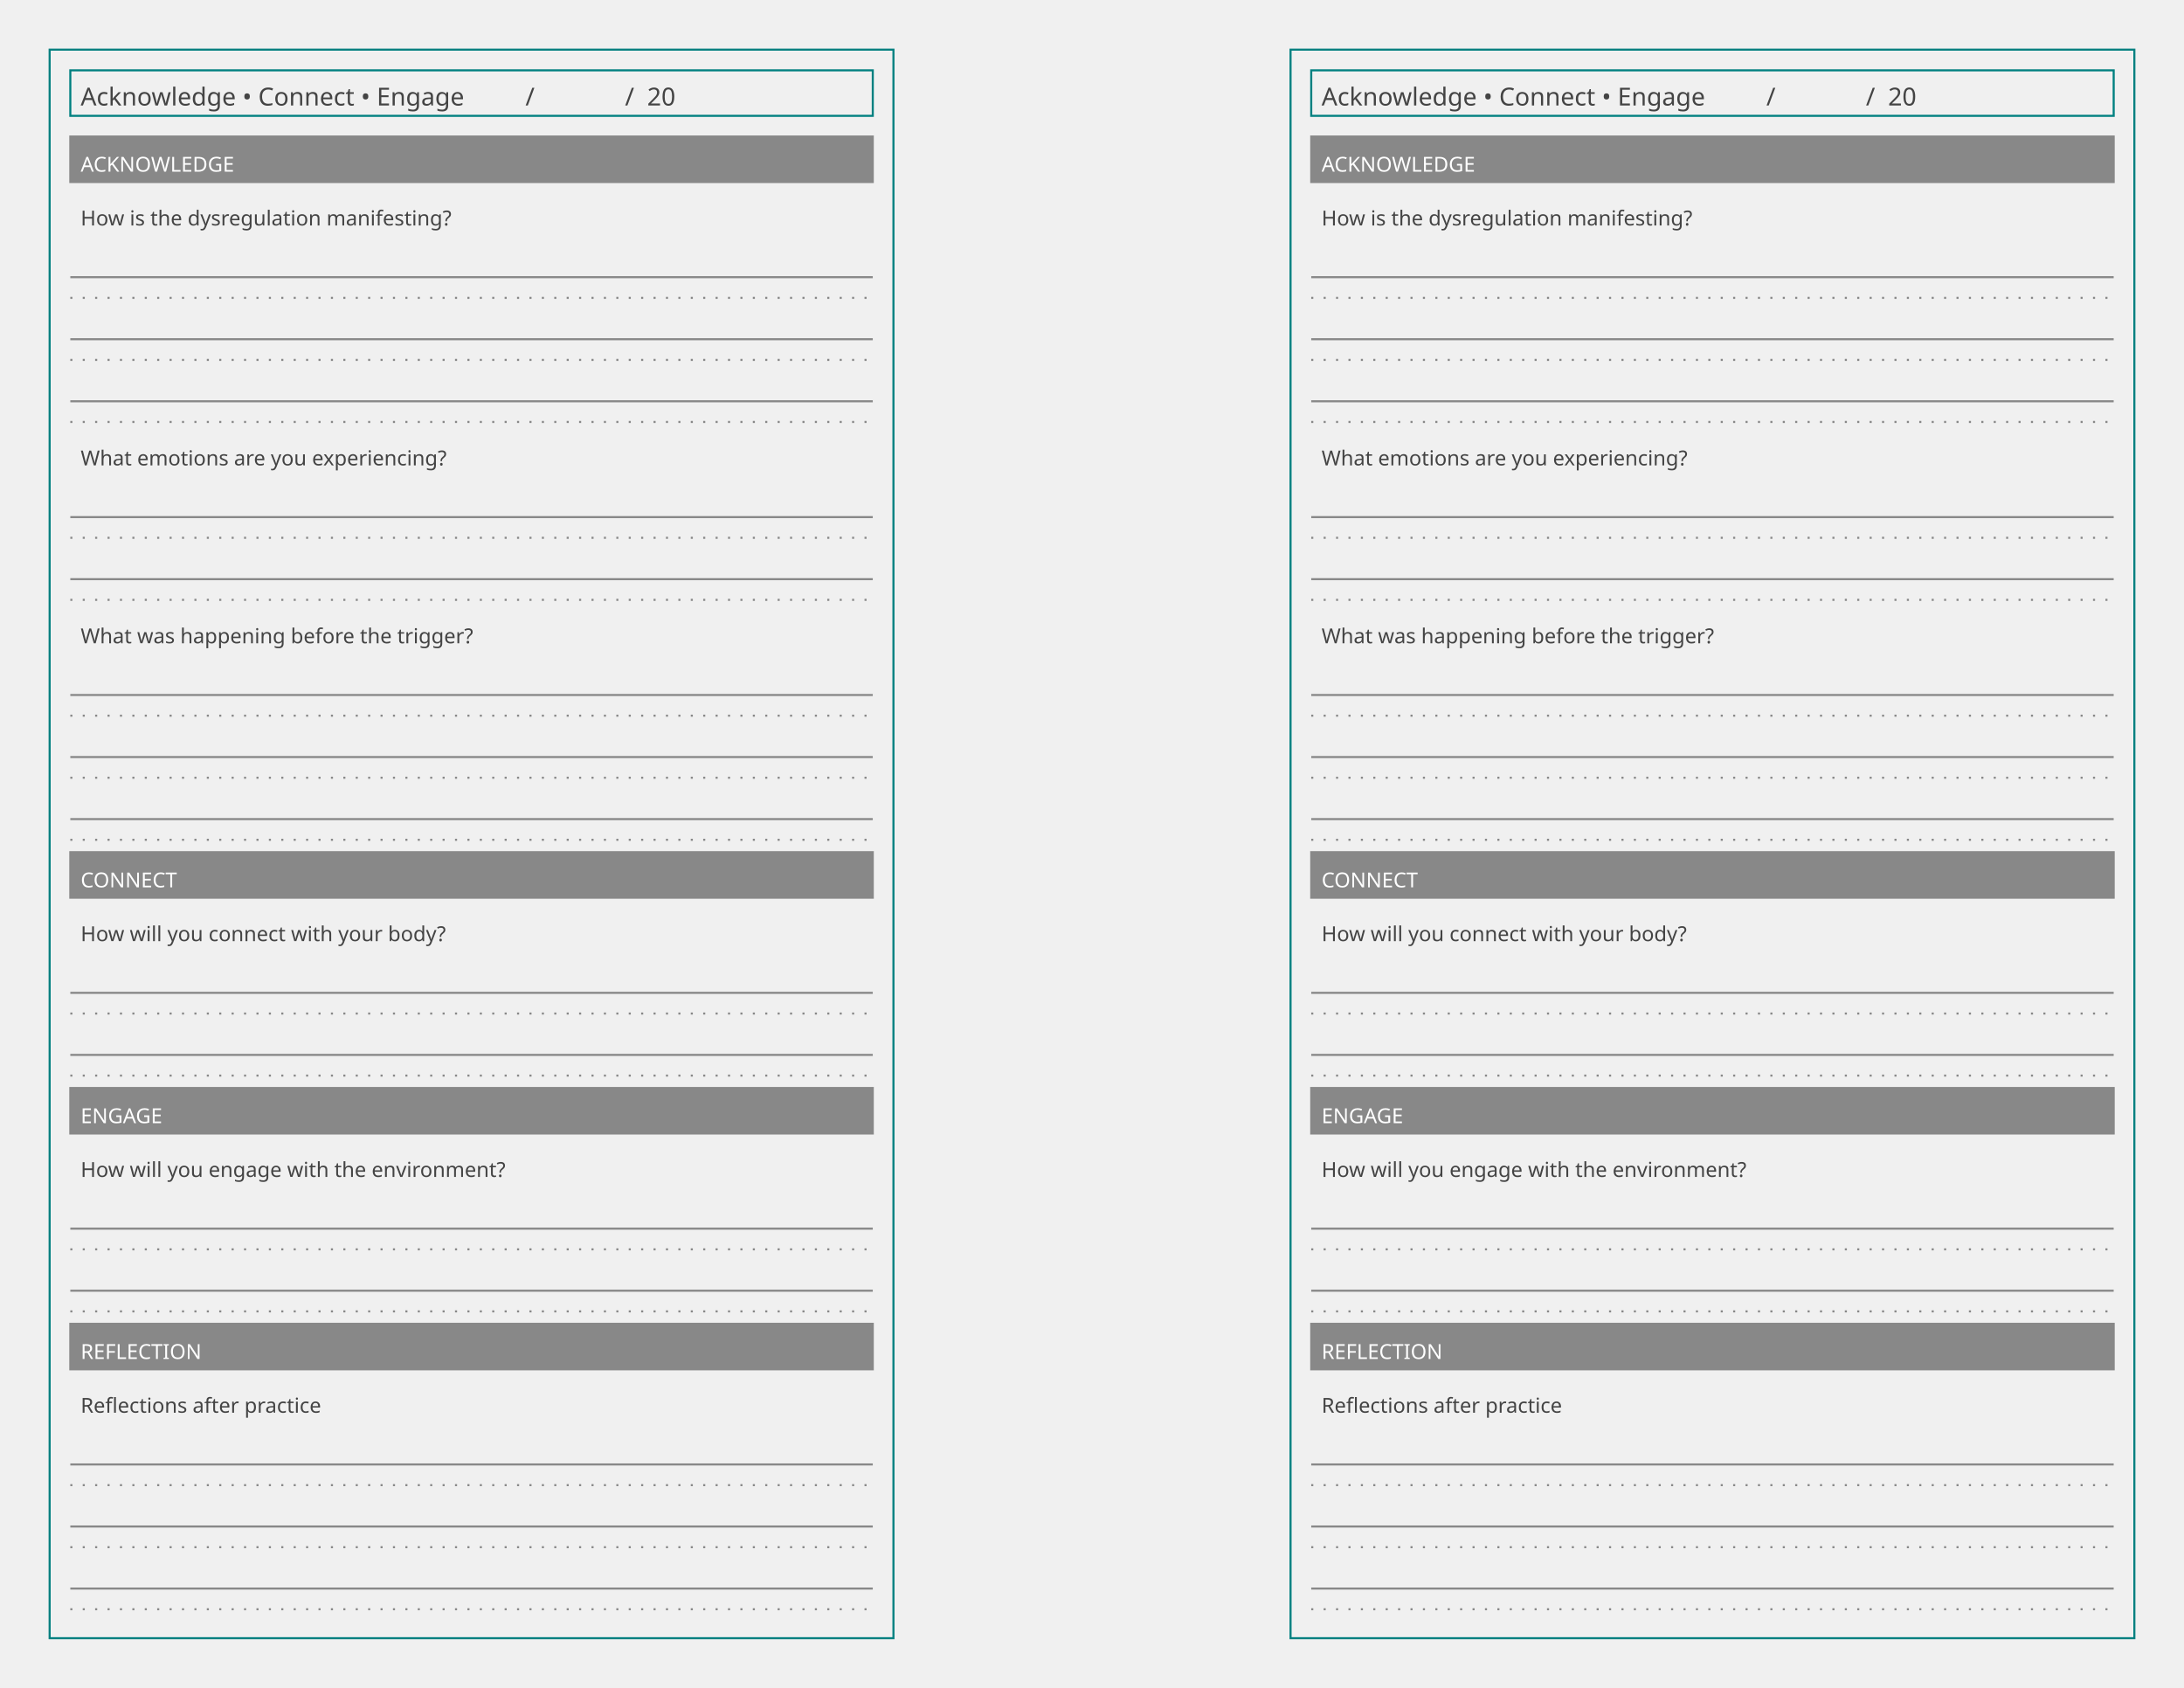
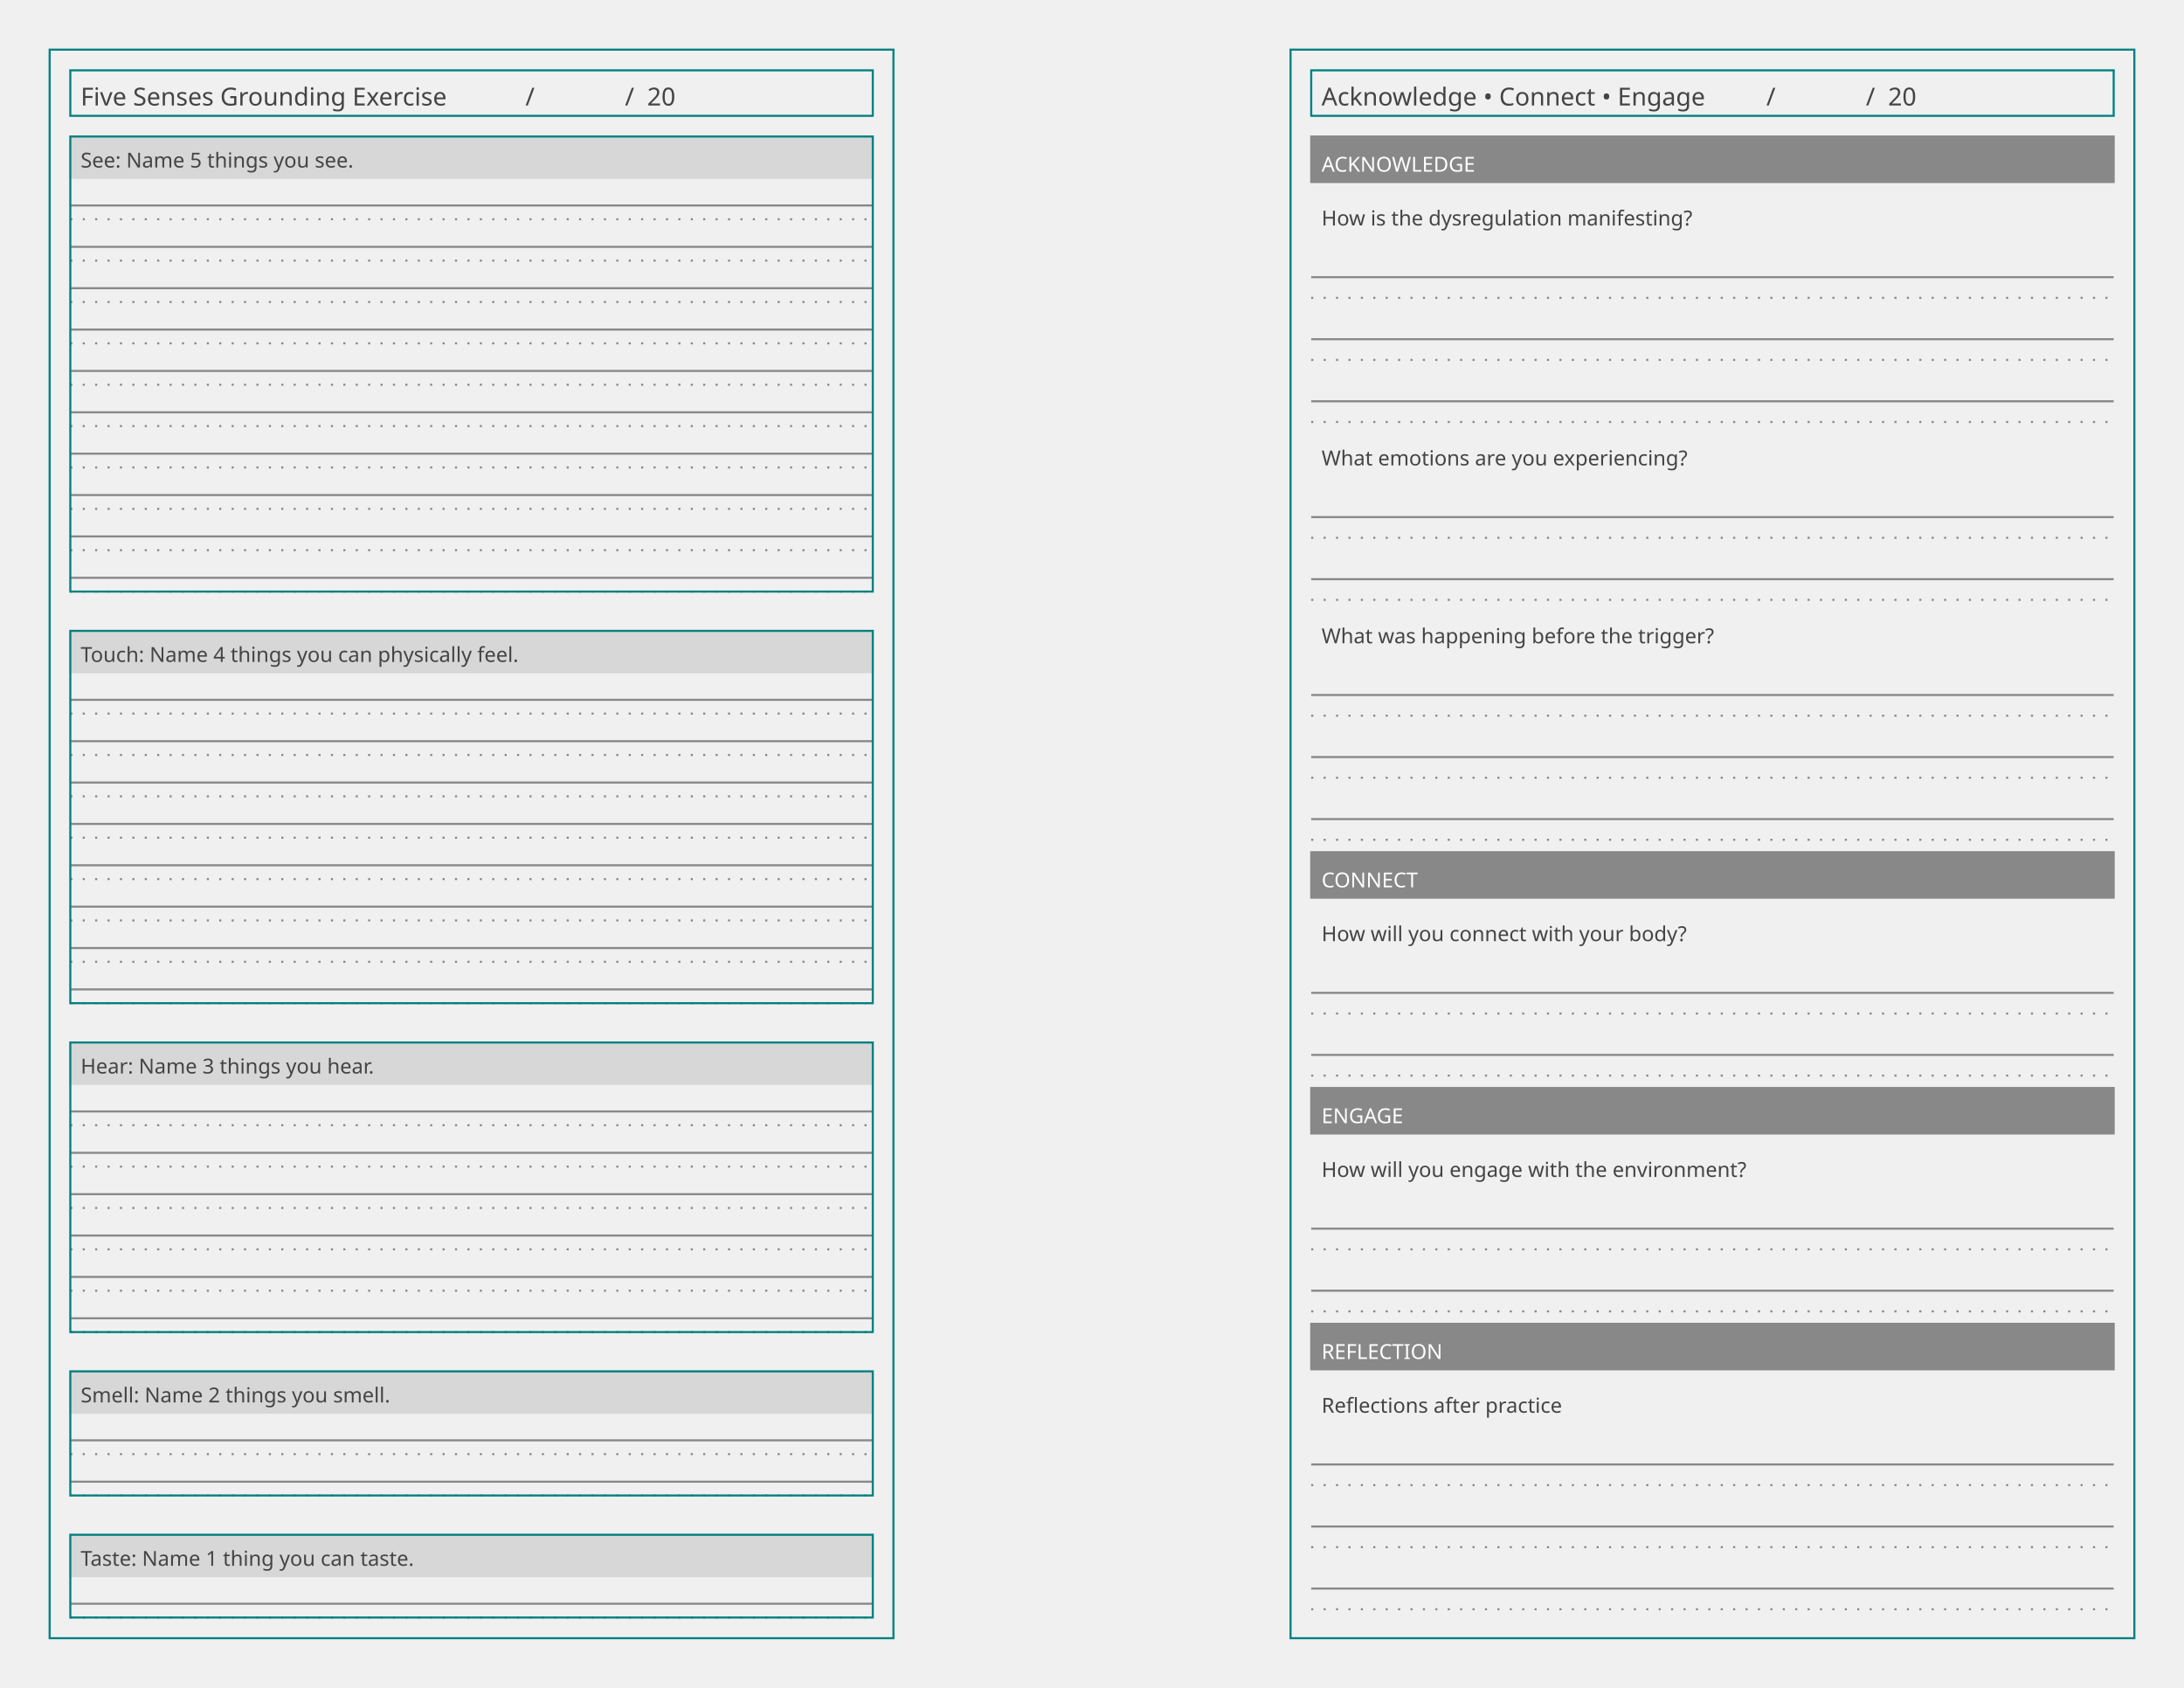
<svg xmlns="http://www.w3.org/2000/svg" baseProfile="tiny" height="8.5in" version="1.2" width="11in">
  <defs />
  <g transform="translate(24.0, 24.0)">
    <rect fill="none" height="768.0" stroke="#008080" width="408.0" x="0" y="0" />
    <g transform="translate(10, 10)">
      <rect fill="none" height="22" stroke="#008080" stroke-width="1" width="388.0" x="0" y="0" />
-       <text alignment-baseline="text-after-edge" fill="#444444" font-family="Trebuchet MS" font-size="12" text-anchor="start" transform="translate(5,17)">Acknowledge • Connect • Engage</text>
+       <text alignment-baseline="text-after-edge" fill="#444444" font-family="Trebuchet MS" font-size="12" text-anchor="start" transform="translate(5,17)">Five Senses Grounding Exercise</text>
      <g transform="translate(215.04,0)">
        <text alignment-baseline="text-after-edge" fill="#444444" font-family="Trebuchet MS" font-size="12" text-anchor="start" transform="translate(5,17)">              /              /  20          </text>
      </g>
    </g>
    <g transform="translate(10, 42)">
      <g transform="translate(0,0)">
-         <rect fill="#888888" height="22.0" stroke="#888888" stroke-width="1" width="388.0" x="0" y="0" />
-         <text alignment-baseline="text-after-edge" fill="#ffffff" font-family="Trebuchet MS" font-size="10" text-anchor="start" transform="translate(5,17.0)">ACKNOWLEDGE</text>
-       </g>
-       <g transform="translate(0,28.0)">
-         <g>
-           <g transform="translate(0,0)">
-             <text alignment-baseline="text-after-edge" fill="#444444" font-family="Ubuntu Mono" font-size="10" text-anchor="start" transform="translate(5,15)">How is the dysregulation manifesting?</text>
-           </g>
-           <g transform="translate(0,20)">
-             <g>
-               <line stroke="#888888" stroke-dasharray="1,5" stroke-width="1" transform="translate(0,30.0)" x1="0" x2="388.0" y1="0" y2="0" />
-               <line stroke="#888888" stroke-dasharray="1,5" stroke-width="1" transform="translate(0,60.0)" x1="0" x2="388.0" y1="0" y2="0" />
-               <line stroke="#888888" stroke-dasharray="1,5" stroke-width="1" transform="translate(0,90.0)" x1="0" x2="388.0" y1="0" y2="0" />
-             </g>
-             <g>
-               <line stroke="#888888" stroke-dasharray="1,0" stroke-width="1" transform="translate(0,20.0)" x1="0" x2="388.0" y1="0" y2="0" />
-               <line stroke="#888888" stroke-dasharray="1,0" stroke-width="1" transform="translate(0,50.0)" x1="0" x2="388.0" y1="0" y2="0" />
-               <line stroke="#888888" stroke-dasharray="1,0" stroke-width="1" transform="translate(0,80.0)" x1="0" x2="388.0" y1="0" y2="0" />
-             </g>
-           </g>
-         </g>
-       </g>
-       <g transform="translate(0,144.0)">
-         <g>
-           <g transform="translate(0,0)">
-             <text alignment-baseline="text-after-edge" fill="#444444" font-family="Ubuntu Mono" font-size="10" text-anchor="start" transform="translate(5,15)">What emotions are you experiencing?</text>
-           </g>
-           <g transform="translate(0,20)">
-             <g>
-               <line stroke="#888888" stroke-dasharray="1,5" stroke-width="1" transform="translate(0,30.0)" x1="0" x2="388.0" y1="0" y2="0" />
-               <line stroke="#888888" stroke-dasharray="1,5" stroke-width="1" transform="translate(0,60.0)" x1="0" x2="388.0" y1="0" y2="0" />
-             </g>
-             <g>
-               <line stroke="#888888" stroke-dasharray="1,0" stroke-width="1" transform="translate(0,20.0)" x1="0" x2="388.0" y1="0" y2="0" />
-               <line stroke="#888888" stroke-dasharray="1,0" stroke-width="1" transform="translate(0,50.0)" x1="0" x2="388.0" y1="0" y2="0" />
-             </g>
-           </g>
-         </g>
-       </g>
-       <g transform="translate(0,230.0)">
-         <g>
-           <g transform="translate(0,0)">
-             <text alignment-baseline="text-after-edge" fill="#444444" font-family="Ubuntu Mono" font-size="10" text-anchor="start" transform="translate(5,15)">What was happening before the trigger?</text>
-           </g>
-           <g transform="translate(0,20)">
-             <g>
-               <line stroke="#888888" stroke-dasharray="1,5" stroke-width="1" transform="translate(0,30.0)" x1="0" x2="388.0" y1="0" y2="0" />
-               <line stroke="#888888" stroke-dasharray="1,5" stroke-width="1" transform="translate(0,60.0)" x1="0" x2="388.0" y1="0" y2="0" />
-               <line stroke="#888888" stroke-dasharray="1,5" stroke-width="1" transform="translate(0,90.0)" x1="0" x2="388.0" y1="0" y2="0" />
-             </g>
-             <g>
-               <line stroke="#888888" stroke-dasharray="1,0" stroke-width="1" transform="translate(0,20.0)" x1="0" x2="388.0" y1="0" y2="0" />
-               <line stroke="#888888" stroke-dasharray="1,0" stroke-width="1" transform="translate(0,50.0)" x1="0" x2="388.0" y1="0" y2="0" />
-               <line stroke="#888888" stroke-dasharray="1,0" stroke-width="1" transform="translate(0,80.0)" x1="0" x2="388.0" y1="0" y2="0" />
-             </g>
-           </g>
-         </g>
-       </g>
-       <g transform="translate(0,346.0)">
-         <rect fill="#888888" height="22.0" stroke="#888888" stroke-width="1" width="388.0" x="0" y="0" />
-         <text alignment-baseline="text-after-edge" fill="#ffffff" font-family="Trebuchet MS" font-size="10" text-anchor="start" transform="translate(5,17.0)">CONNECT</text>
-       </g>
-       <g transform="translate(0,374.0)">
-         <g>
-           <g transform="translate(0,0)">
-             <text alignment-baseline="text-after-edge" fill="#444444" font-family="Ubuntu Mono" font-size="10" text-anchor="start" transform="translate(5,15)">How will you connect with your body?</text>
-           </g>
-           <g transform="translate(0,20)">
-             <g>
-               <line stroke="#888888" stroke-dasharray="1,5" stroke-width="1" transform="translate(0,30.0)" x1="0" x2="388.0" y1="0" y2="0" />
-               <line stroke="#888888" stroke-dasharray="1,5" stroke-width="1" transform="translate(0,60.0)" x1="0" x2="388.0" y1="0" y2="0" />
-             </g>
-             <g>
-               <line stroke="#888888" stroke-dasharray="1,0" stroke-width="1" transform="translate(0,20.0)" x1="0" x2="388.0" y1="0" y2="0" />
-               <line stroke="#888888" stroke-dasharray="1,0" stroke-width="1" transform="translate(0,50.0)" x1="0" x2="388.0" y1="0" y2="0" />
-             </g>
-           </g>
-         </g>
-       </g>
-       <g transform="translate(0,460.0)">
-         <rect fill="#888888" height="22.0" stroke="#888888" stroke-width="1" width="388.0" x="0" y="0" />
-         <text alignment-baseline="text-after-edge" fill="#ffffff" font-family="Trebuchet MS" font-size="10" text-anchor="start" transform="translate(5,17.0)">ENGAGE</text>
-       </g>
-       <g transform="translate(0,488.0)">
-         <g>
-           <g transform="translate(0,0)">
-             <text alignment-baseline="text-after-edge" fill="#444444" font-family="Ubuntu Mono" font-size="10" text-anchor="start" transform="translate(5,15)">How will you engage with the environment?</text>
-           </g>
-           <g transform="translate(0,20)">
-             <g>
-               <line stroke="#888888" stroke-dasharray="1,5" stroke-width="1" transform="translate(0,30.0)" x1="0" x2="388.0" y1="0" y2="0" />
-               <line stroke="#888888" stroke-dasharray="1,5" stroke-width="1" transform="translate(0,60.0)" x1="0" x2="388.0" y1="0" y2="0" />
-             </g>
-             <g>
-               <line stroke="#888888" stroke-dasharray="1,0" stroke-width="1" transform="translate(0,20.0)" x1="0" x2="388.0" y1="0" y2="0" />
-               <line stroke="#888888" stroke-dasharray="1,0" stroke-width="1" transform="translate(0,50.0)" x1="0" x2="388.0" y1="0" y2="0" />
-             </g>
-           </g>
-         </g>
-       </g>
-       <g transform="translate(0,574.0)">
-         <rect fill="#888888" height="22.0" stroke="#888888" stroke-width="1" width="388.0" x="0" y="0" />
-         <text alignment-baseline="text-after-edge" fill="#ffffff" font-family="Trebuchet MS" font-size="10" text-anchor="start" transform="translate(5,17.0)">REFLECTION</text>
-       </g>
-       <g transform="translate(0,602.0)">
-         <g>
-           <g transform="translate(0,0)">
-             <text alignment-baseline="text-after-edge" fill="#444444" font-family="Ubuntu Mono" font-size="10" text-anchor="start" transform="translate(5,15)">Reflections after practice</text>
-           </g>
-           <g transform="translate(0,20)">
-             <g>
-               <line stroke="#888888" stroke-dasharray="1,5" stroke-width="1" transform="translate(0,30.0)" x1="0" x2="388.0" y1="0" y2="0" />
-               <line stroke="#888888" stroke-dasharray="1,5" stroke-width="1" transform="translate(0,60.0)" x1="0" x2="388.0" y1="0" y2="0" />
-               <line stroke="#888888" stroke-dasharray="1,5" stroke-width="1" transform="translate(0,90.0)" x1="0" x2="388.0" y1="0" y2="0" />
-             </g>
-             <g>
-               <line stroke="#888888" stroke-dasharray="1,0" stroke-width="1" transform="translate(0,20.0)" x1="0" x2="388.0" y1="0" y2="0" />
-               <line stroke="#888888" stroke-dasharray="1,0" stroke-width="1" transform="translate(0,50.0)" x1="0" x2="388.0" y1="0" y2="0" />
-               <line stroke="#888888" stroke-dasharray="1,0" stroke-width="1" transform="translate(0,80.0)" x1="0" x2="388.0" y1="0" y2="0" />
-             </g>
-           </g>
-         </g>
+         <g>
+           <g transform="translate(0,0)">
+             <rect fill="#d7d7d7" height="20" stroke="#d7d7d7" stroke-width="1" width="388.0" x="0" y="0" />
+             <text alignment-baseline="text-after-edge" fill="#444444" font-family="Trebuchet MS" font-size="10" text-anchor="start" transform="translate(5,15)">See:   Name 5 things you see.</text>
+           </g>
+           <g transform="translate(0,20)">
+             <g>
+               <line stroke="#888888" stroke-dasharray="1,5" stroke-width="1" transform="translate(0,20.0)" x1="0" x2="388.0" y1="0" y2="0" />
+               <line stroke="#888888" stroke-dasharray="1,5" stroke-width="1" transform="translate(0,40.0)" x1="0" x2="388.0" y1="0" y2="0" />
+               <line stroke="#888888" stroke-dasharray="1,5" stroke-width="1" transform="translate(0,60.0)" x1="0" x2="388.0" y1="0" y2="0" />
+               <line stroke="#888888" stroke-dasharray="1,5" stroke-width="1" transform="translate(0,80.0)" x1="0" x2="388.0" y1="0" y2="0" />
+               <line stroke="#888888" stroke-dasharray="1,5" stroke-width="1" transform="translate(0,100.0)" x1="0" x2="388.0" y1="0" y2="0" />
+               <line stroke="#888888" stroke-dasharray="1,5" stroke-width="1" transform="translate(0,120.0)" x1="0" x2="388.0" y1="0" y2="0" />
+               <line stroke="#888888" stroke-dasharray="1,5" stroke-width="1" transform="translate(0,140.0)" x1="0" x2="388.0" y1="0" y2="0" />
+               <line stroke="#888888" stroke-dasharray="1,5" stroke-width="1" transform="translate(0,160.0)" x1="0" x2="388.0" y1="0" y2="0" />
+               <line stroke="#888888" stroke-dasharray="1,5" stroke-width="1" transform="translate(0,180.0)" x1="0" x2="388.0" y1="0" y2="0" />
+               <line stroke="#888888" stroke-dasharray="1,5" stroke-width="1" transform="translate(0,200.0)" x1="0" x2="388.0" y1="0" y2="0" />
+             </g>
+             <g>
+               <line stroke="#888888" stroke-dasharray="1,0" stroke-width="1" transform="translate(0,13.33333)" x1="0" x2="388.0" y1="0" y2="0" />
+               <line stroke="#888888" stroke-dasharray="1,0" stroke-width="1" transform="translate(0,33.33333)" x1="0" x2="388.0" y1="0" y2="0" />
+               <line stroke="#888888" stroke-dasharray="1,0" stroke-width="1" transform="translate(0,53.33333)" x1="0" x2="388.0" y1="0" y2="0" />
+               <line stroke="#888888" stroke-dasharray="1,0" stroke-width="1" transform="translate(0,73.33333)" x1="0" x2="388.0" y1="0" y2="0" />
+               <line stroke="#888888" stroke-dasharray="1,0" stroke-width="1" transform="translate(0,93.33333)" x1="0" x2="388.0" y1="0" y2="0" />
+               <line stroke="#888888" stroke-dasharray="1,0" stroke-width="1" transform="translate(0,113.3333)" x1="0" x2="388.0" y1="0" y2="0" />
+               <line stroke="#888888" stroke-dasharray="1,0" stroke-width="1" transform="translate(0,133.3333)" x1="0" x2="388.0" y1="0" y2="0" />
+               <line stroke="#888888" stroke-dasharray="1,0" stroke-width="1" transform="translate(0,153.3333)" x1="0" x2="388.0" y1="0" y2="0" />
+               <line stroke="#888888" stroke-dasharray="1,0" stroke-width="1" transform="translate(0,173.3333)" x1="0" x2="388.0" y1="0" y2="0" />
+               <line stroke="#888888" stroke-dasharray="1,0" stroke-width="1" transform="translate(0,193.3333)" x1="0" x2="388.0" y1="0" y2="0" />
+             </g>
+           </g>
+         </g>
+         <rect fill="none" height="220" stroke="#008080" stroke-width="1" width="388.0" x="0" y="0" />
+       </g>
+       <g transform="translate(0,239.0)">
+         <g>
+           <g transform="translate(0,0)">
+             <rect fill="#d7d7d7" height="20" stroke="#d7d7d7" stroke-width="1" width="388.0" x="0" y="0" />
+             <text alignment-baseline="text-after-edge" fill="#444444" font-family="Trebuchet MS" font-size="10" text-anchor="start" transform="translate(5,15)">Touch: Name 4 things you can physically feel.</text>
+           </g>
+           <g transform="translate(0,20)">
+             <g>
+               <line stroke="#888888" stroke-dasharray="1,5" stroke-width="1" transform="translate(0,20.0)" x1="0" x2="388.0" y1="0" y2="0" />
+               <line stroke="#888888" stroke-dasharray="1,5" stroke-width="1" transform="translate(0,40.0)" x1="0" x2="388.0" y1="0" y2="0" />
+               <line stroke="#888888" stroke-dasharray="1,5" stroke-width="1" transform="translate(0,60.0)" x1="0" x2="388.0" y1="0" y2="0" />
+               <line stroke="#888888" stroke-dasharray="1,5" stroke-width="1" transform="translate(0,80.0)" x1="0" x2="388.0" y1="0" y2="0" />
+               <line stroke="#888888" stroke-dasharray="1,5" stroke-width="1" transform="translate(0,100.0)" x1="0" x2="388.0" y1="0" y2="0" />
+               <line stroke="#888888" stroke-dasharray="1,5" stroke-width="1" transform="translate(0,120.0)" x1="0" x2="388.0" y1="0" y2="0" />
+               <line stroke="#888888" stroke-dasharray="1,5" stroke-width="1" transform="translate(0,140.0)" x1="0" x2="388.0" y1="0" y2="0" />
+               <line stroke="#888888" stroke-dasharray="1,5" stroke-width="1" transform="translate(0,160.0)" x1="0" x2="388.0" y1="0" y2="0" />
+             </g>
+             <g>
+               <line stroke="#888888" stroke-dasharray="1,0" stroke-width="1" transform="translate(0,13.33333)" x1="0" x2="388.0" y1="0" y2="0" />
+               <line stroke="#888888" stroke-dasharray="1,0" stroke-width="1" transform="translate(0,33.33333)" x1="0" x2="388.0" y1="0" y2="0" />
+               <line stroke="#888888" stroke-dasharray="1,0" stroke-width="1" transform="translate(0,53.33333)" x1="0" x2="388.0" y1="0" y2="0" />
+               <line stroke="#888888" stroke-dasharray="1,0" stroke-width="1" transform="translate(0,73.33333)" x1="0" x2="388.0" y1="0" y2="0" />
+               <line stroke="#888888" stroke-dasharray="1,0" stroke-width="1" transform="translate(0,93.33333)" x1="0" x2="388.0" y1="0" y2="0" />
+               <line stroke="#888888" stroke-dasharray="1,0" stroke-width="1" transform="translate(0,113.3333)" x1="0" x2="388.0" y1="0" y2="0" />
+               <line stroke="#888888" stroke-dasharray="1,0" stroke-width="1" transform="translate(0,133.3333)" x1="0" x2="388.0" y1="0" y2="0" />
+               <line stroke="#888888" stroke-dasharray="1,0" stroke-width="1" transform="translate(0,153.3333)" x1="0" x2="388.0" y1="0" y2="0" />
+             </g>
+           </g>
+         </g>
+         <rect fill="none" height="180" stroke="#008080" stroke-width="1" width="388.0" x="0" y="0" />
+       </g>
+       <g transform="translate(0,438.0)">
+         <g>
+           <g transform="translate(0,0)">
+             <rect fill="#d7d7d7" height="20" stroke="#d7d7d7" stroke-width="1" width="388.0" x="0" y="0" />
+             <text alignment-baseline="text-after-edge" fill="#444444" font-family="Trebuchet MS" font-size="10" text-anchor="start" transform="translate(5,15)">Hear:  Name 3 things you hear.</text>
+           </g>
+           <g transform="translate(0,20)">
+             <g>
+               <line stroke="#888888" stroke-dasharray="1,5" stroke-width="1" transform="translate(0,20.0)" x1="0" x2="388.0" y1="0" y2="0" />
+               <line stroke="#888888" stroke-dasharray="1,5" stroke-width="1" transform="translate(0,40.0)" x1="0" x2="388.0" y1="0" y2="0" />
+               <line stroke="#888888" stroke-dasharray="1,5" stroke-width="1" transform="translate(0,60.0)" x1="0" x2="388.0" y1="0" y2="0" />
+               <line stroke="#888888" stroke-dasharray="1,5" stroke-width="1" transform="translate(0,80.0)" x1="0" x2="388.0" y1="0" y2="0" />
+               <line stroke="#888888" stroke-dasharray="1,5" stroke-width="1" transform="translate(0,100.0)" x1="0" x2="388.0" y1="0" y2="0" />
+               <line stroke="#888888" stroke-dasharray="1,5" stroke-width="1" transform="translate(0,120.0)" x1="0" x2="388.0" y1="0" y2="0" />
+             </g>
+             <g>
+               <line stroke="#888888" stroke-dasharray="1,0" stroke-width="1" transform="translate(0,13.33333)" x1="0" x2="388.0" y1="0" y2="0" />
+               <line stroke="#888888" stroke-dasharray="1,0" stroke-width="1" transform="translate(0,33.33333)" x1="0" x2="388.0" y1="0" y2="0" />
+               <line stroke="#888888" stroke-dasharray="1,0" stroke-width="1" transform="translate(0,53.33333)" x1="0" x2="388.0" y1="0" y2="0" />
+               <line stroke="#888888" stroke-dasharray="1,0" stroke-width="1" transform="translate(0,73.33333)" x1="0" x2="388.0" y1="0" y2="0" />
+               <line stroke="#888888" stroke-dasharray="1,0" stroke-width="1" transform="translate(0,93.33333)" x1="0" x2="388.0" y1="0" y2="0" />
+               <line stroke="#888888" stroke-dasharray="1,0" stroke-width="1" transform="translate(0,113.3333)" x1="0" x2="388.0" y1="0" y2="0" />
+             </g>
+           </g>
+         </g>
+         <rect fill="none" height="140" stroke="#008080" stroke-width="1" width="388.0" x="0" y="0" />
+       </g>
+       <g transform="translate(0,597.0)">
+         <g>
+           <g transform="translate(0,0)">
+             <rect fill="#d7d7d7" height="20" stroke="#d7d7d7" stroke-width="1" width="388.0" x="0" y="0" />
+             <text alignment-baseline="text-after-edge" fill="#444444" font-family="Trebuchet MS" font-size="10" text-anchor="start" transform="translate(5,15)">Smell: Name 2 things you smell.</text>
+           </g>
+           <g transform="translate(0,20)">
+             <g>
+               <line stroke="#888888" stroke-dasharray="1,5" stroke-width="1" transform="translate(0,20.0)" x1="0" x2="388.0" y1="0" y2="0" />
+               <line stroke="#888888" stroke-dasharray="1,5" stroke-width="1" transform="translate(0,40.0)" x1="0" x2="388.0" y1="0" y2="0" />
+             </g>
+             <g>
+               <line stroke="#888888" stroke-dasharray="1,0" stroke-width="1" transform="translate(0,13.33333)" x1="0" x2="388.0" y1="0" y2="0" />
+               <line stroke="#888888" stroke-dasharray="1,0" stroke-width="1" transform="translate(0,33.33333)" x1="0" x2="388.0" y1="0" y2="0" />
+             </g>
+           </g>
+         </g>
+         <rect fill="none" height="60" stroke="#008080" stroke-width="1" width="388.0" x="0" y="0" />
+       </g>
+       <g transform="translate(0,676.0)">
+         <g>
+           <g transform="translate(0,0)">
+             <rect fill="#d7d7d7" height="20" stroke="#d7d7d7" stroke-width="1" width="388.0" x="0" y="0" />
+             <text alignment-baseline="text-after-edge" fill="#444444" font-family="Trebuchet MS" font-size="10" text-anchor="start" transform="translate(5,15)">Taste: Name 1 thing you can taste.</text>
+           </g>
+           <g transform="translate(0,20)">
+             <g>
+               <line stroke="#888888" stroke-dasharray="1,5" stroke-width="1" transform="translate(0,20.0)" x1="0" x2="388.0" y1="0" y2="0" />
+             </g>
+             <g>
+               <line stroke="#888888" stroke-dasharray="1,0" stroke-width="1" transform="translate(0,13.33333)" x1="0" x2="388.0" y1="0" y2="0" />
+             </g>
+           </g>
+         </g>
+         <rect fill="none" height="40" stroke="#008080" stroke-width="1" width="388.0" x="0" y="0" />
      </g>
    </g>
  </g>
  <g transform="translate(624.0, 24.0)">
    <rect fill="none" height="768.0" stroke="#008080" width="408.0" x="0" y="0" />
    <g transform="translate(10, 10)">
      <rect fill="none" height="22" stroke="#008080" stroke-width="1" width="388.0" x="0" y="0" />
      <text alignment-baseline="text-after-edge" fill="#444444" font-family="Trebuchet MS" font-size="12" text-anchor="start" transform="translate(5,17)">Acknowledge • Connect • Engage</text>
      <g transform="translate(215.04,0)">
        <text alignment-baseline="text-after-edge" fill="#444444" font-family="Trebuchet MS" font-size="12" text-anchor="start" transform="translate(5,17)">              /              /  20          </text>
      </g>
    </g>
    <g transform="translate(10, 42)">
      <g transform="translate(0,0)">
        <rect fill="#888888" height="22.0" stroke="#888888" stroke-width="1" width="388.0" x="0" y="0" />
        <text alignment-baseline="text-after-edge" fill="#ffffff" font-family="Trebuchet MS" font-size="10" text-anchor="start" transform="translate(5,17.0)">ACKNOWLEDGE</text>
      </g>
      <g transform="translate(0,28.0)">
        <g>
          <g transform="translate(0,0)">
            <text alignment-baseline="text-after-edge" fill="#444444" font-family="Ubuntu Mono" font-size="10" text-anchor="start" transform="translate(5,15)">How is the dysregulation manifesting?</text>
          </g>
          <g transform="translate(0,20)">
            <g>
              <line stroke="#888888" stroke-dasharray="1,5" stroke-width="1" transform="translate(0,30.0)" x1="0" x2="388.0" y1="0" y2="0" />
              <line stroke="#888888" stroke-dasharray="1,5" stroke-width="1" transform="translate(0,60.0)" x1="0" x2="388.0" y1="0" y2="0" />
              <line stroke="#888888" stroke-dasharray="1,5" stroke-width="1" transform="translate(0,90.0)" x1="0" x2="388.0" y1="0" y2="0" />
            </g>
            <g>
              <line stroke="#888888" stroke-dasharray="1,0" stroke-width="1" transform="translate(0,20.0)" x1="0" x2="388.0" y1="0" y2="0" />
              <line stroke="#888888" stroke-dasharray="1,0" stroke-width="1" transform="translate(0,50.0)" x1="0" x2="388.0" y1="0" y2="0" />
              <line stroke="#888888" stroke-dasharray="1,0" stroke-width="1" transform="translate(0,80.0)" x1="0" x2="388.0" y1="0" y2="0" />
            </g>
          </g>
        </g>
      </g>
      <g transform="translate(0,144.0)">
        <g>
          <g transform="translate(0,0)">
            <text alignment-baseline="text-after-edge" fill="#444444" font-family="Ubuntu Mono" font-size="10" text-anchor="start" transform="translate(5,15)">What emotions are you experiencing?</text>
          </g>
          <g transform="translate(0,20)">
            <g>
              <line stroke="#888888" stroke-dasharray="1,5" stroke-width="1" transform="translate(0,30.0)" x1="0" x2="388.0" y1="0" y2="0" />
              <line stroke="#888888" stroke-dasharray="1,5" stroke-width="1" transform="translate(0,60.0)" x1="0" x2="388.0" y1="0" y2="0" />
            </g>
            <g>
              <line stroke="#888888" stroke-dasharray="1,0" stroke-width="1" transform="translate(0,20.0)" x1="0" x2="388.0" y1="0" y2="0" />
              <line stroke="#888888" stroke-dasharray="1,0" stroke-width="1" transform="translate(0,50.0)" x1="0" x2="388.0" y1="0" y2="0" />
            </g>
          </g>
        </g>
      </g>
      <g transform="translate(0,230.0)">
        <g>
          <g transform="translate(0,0)">
            <text alignment-baseline="text-after-edge" fill="#444444" font-family="Ubuntu Mono" font-size="10" text-anchor="start" transform="translate(5,15)">What was happening before the trigger?</text>
          </g>
          <g transform="translate(0,20)">
            <g>
              <line stroke="#888888" stroke-dasharray="1,5" stroke-width="1" transform="translate(0,30.0)" x1="0" x2="388.0" y1="0" y2="0" />
              <line stroke="#888888" stroke-dasharray="1,5" stroke-width="1" transform="translate(0,60.0)" x1="0" x2="388.0" y1="0" y2="0" />
              <line stroke="#888888" stroke-dasharray="1,5" stroke-width="1" transform="translate(0,90.0)" x1="0" x2="388.0" y1="0" y2="0" />
            </g>
            <g>
              <line stroke="#888888" stroke-dasharray="1,0" stroke-width="1" transform="translate(0,20.0)" x1="0" x2="388.0" y1="0" y2="0" />
              <line stroke="#888888" stroke-dasharray="1,0" stroke-width="1" transform="translate(0,50.0)" x1="0" x2="388.0" y1="0" y2="0" />
              <line stroke="#888888" stroke-dasharray="1,0" stroke-width="1" transform="translate(0,80.0)" x1="0" x2="388.0" y1="0" y2="0" />
            </g>
          </g>
        </g>
      </g>
      <g transform="translate(0,346.0)">
        <rect fill="#888888" height="22.0" stroke="#888888" stroke-width="1" width="388.0" x="0" y="0" />
        <text alignment-baseline="text-after-edge" fill="#ffffff" font-family="Trebuchet MS" font-size="10" text-anchor="start" transform="translate(5,17.0)">CONNECT</text>
      </g>
      <g transform="translate(0,374.0)">
        <g>
          <g transform="translate(0,0)">
            <text alignment-baseline="text-after-edge" fill="#444444" font-family="Ubuntu Mono" font-size="10" text-anchor="start" transform="translate(5,15)">How will you connect with your body?</text>
          </g>
          <g transform="translate(0,20)">
            <g>
              <line stroke="#888888" stroke-dasharray="1,5" stroke-width="1" transform="translate(0,30.0)" x1="0" x2="388.0" y1="0" y2="0" />
              <line stroke="#888888" stroke-dasharray="1,5" stroke-width="1" transform="translate(0,60.0)" x1="0" x2="388.0" y1="0" y2="0" />
            </g>
            <g>
              <line stroke="#888888" stroke-dasharray="1,0" stroke-width="1" transform="translate(0,20.0)" x1="0" x2="388.0" y1="0" y2="0" />
              <line stroke="#888888" stroke-dasharray="1,0" stroke-width="1" transform="translate(0,50.0)" x1="0" x2="388.0" y1="0" y2="0" />
            </g>
          </g>
        </g>
      </g>
      <g transform="translate(0,460.0)">
        <rect fill="#888888" height="22.0" stroke="#888888" stroke-width="1" width="388.0" x="0" y="0" />
        <text alignment-baseline="text-after-edge" fill="#ffffff" font-family="Trebuchet MS" font-size="10" text-anchor="start" transform="translate(5,17.0)">ENGAGE</text>
      </g>
      <g transform="translate(0,488.0)">
        <g>
          <g transform="translate(0,0)">
            <text alignment-baseline="text-after-edge" fill="#444444" font-family="Ubuntu Mono" font-size="10" text-anchor="start" transform="translate(5,15)">How will you engage with the environment?</text>
          </g>
          <g transform="translate(0,20)">
            <g>
              <line stroke="#888888" stroke-dasharray="1,5" stroke-width="1" transform="translate(0,30.0)" x1="0" x2="388.0" y1="0" y2="0" />
              <line stroke="#888888" stroke-dasharray="1,5" stroke-width="1" transform="translate(0,60.0)" x1="0" x2="388.0" y1="0" y2="0" />
            </g>
            <g>
              <line stroke="#888888" stroke-dasharray="1,0" stroke-width="1" transform="translate(0,20.0)" x1="0" x2="388.0" y1="0" y2="0" />
              <line stroke="#888888" stroke-dasharray="1,0" stroke-width="1" transform="translate(0,50.0)" x1="0" x2="388.0" y1="0" y2="0" />
            </g>
          </g>
        </g>
      </g>
      <g transform="translate(0,574.0)">
        <rect fill="#888888" height="22.0" stroke="#888888" stroke-width="1" width="388.0" x="0" y="0" />
        <text alignment-baseline="text-after-edge" fill="#ffffff" font-family="Trebuchet MS" font-size="10" text-anchor="start" transform="translate(5,17.0)">REFLECTION</text>
      </g>
      <g transform="translate(0,602.0)">
        <g>
          <g transform="translate(0,0)">
            <text alignment-baseline="text-after-edge" fill="#444444" font-family="Ubuntu Mono" font-size="10" text-anchor="start" transform="translate(5,15)">Reflections after practice</text>
          </g>
          <g transform="translate(0,20)">
            <g>
              <line stroke="#888888" stroke-dasharray="1,5" stroke-width="1" transform="translate(0,30.0)" x1="0" x2="388.0" y1="0" y2="0" />
              <line stroke="#888888" stroke-dasharray="1,5" stroke-width="1" transform="translate(0,60.0)" x1="0" x2="388.0" y1="0" y2="0" />
              <line stroke="#888888" stroke-dasharray="1,5" stroke-width="1" transform="translate(0,90.0)" x1="0" x2="388.0" y1="0" y2="0" />
            </g>
            <g>
              <line stroke="#888888" stroke-dasharray="1,0" stroke-width="1" transform="translate(0,20.0)" x1="0" x2="388.0" y1="0" y2="0" />
              <line stroke="#888888" stroke-dasharray="1,0" stroke-width="1" transform="translate(0,50.0)" x1="0" x2="388.0" y1="0" y2="0" />
              <line stroke="#888888" stroke-dasharray="1,0" stroke-width="1" transform="translate(0,80.0)" x1="0" x2="388.0" y1="0" y2="0" />
            </g>
          </g>
        </g>
      </g>
    </g>
  </g>
</svg>
